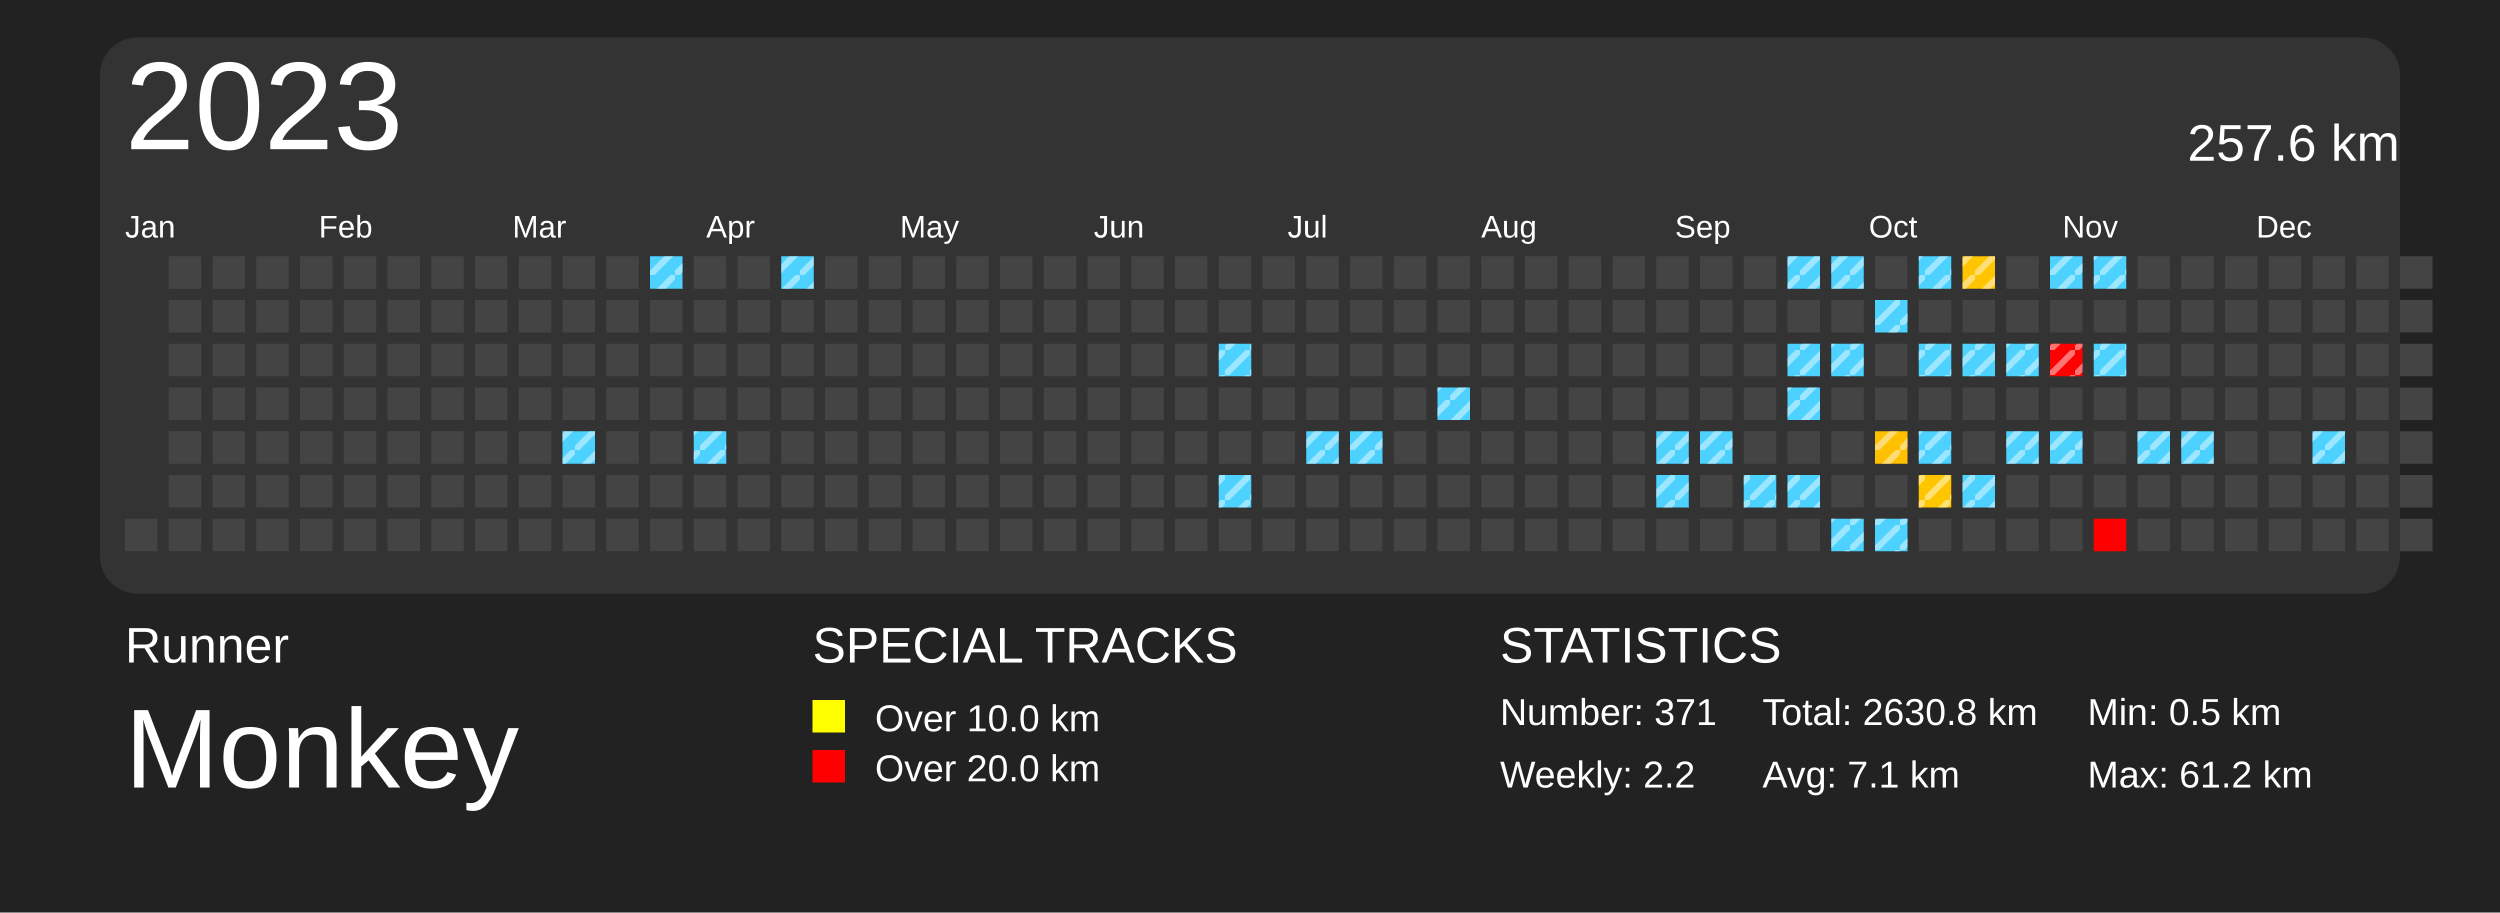
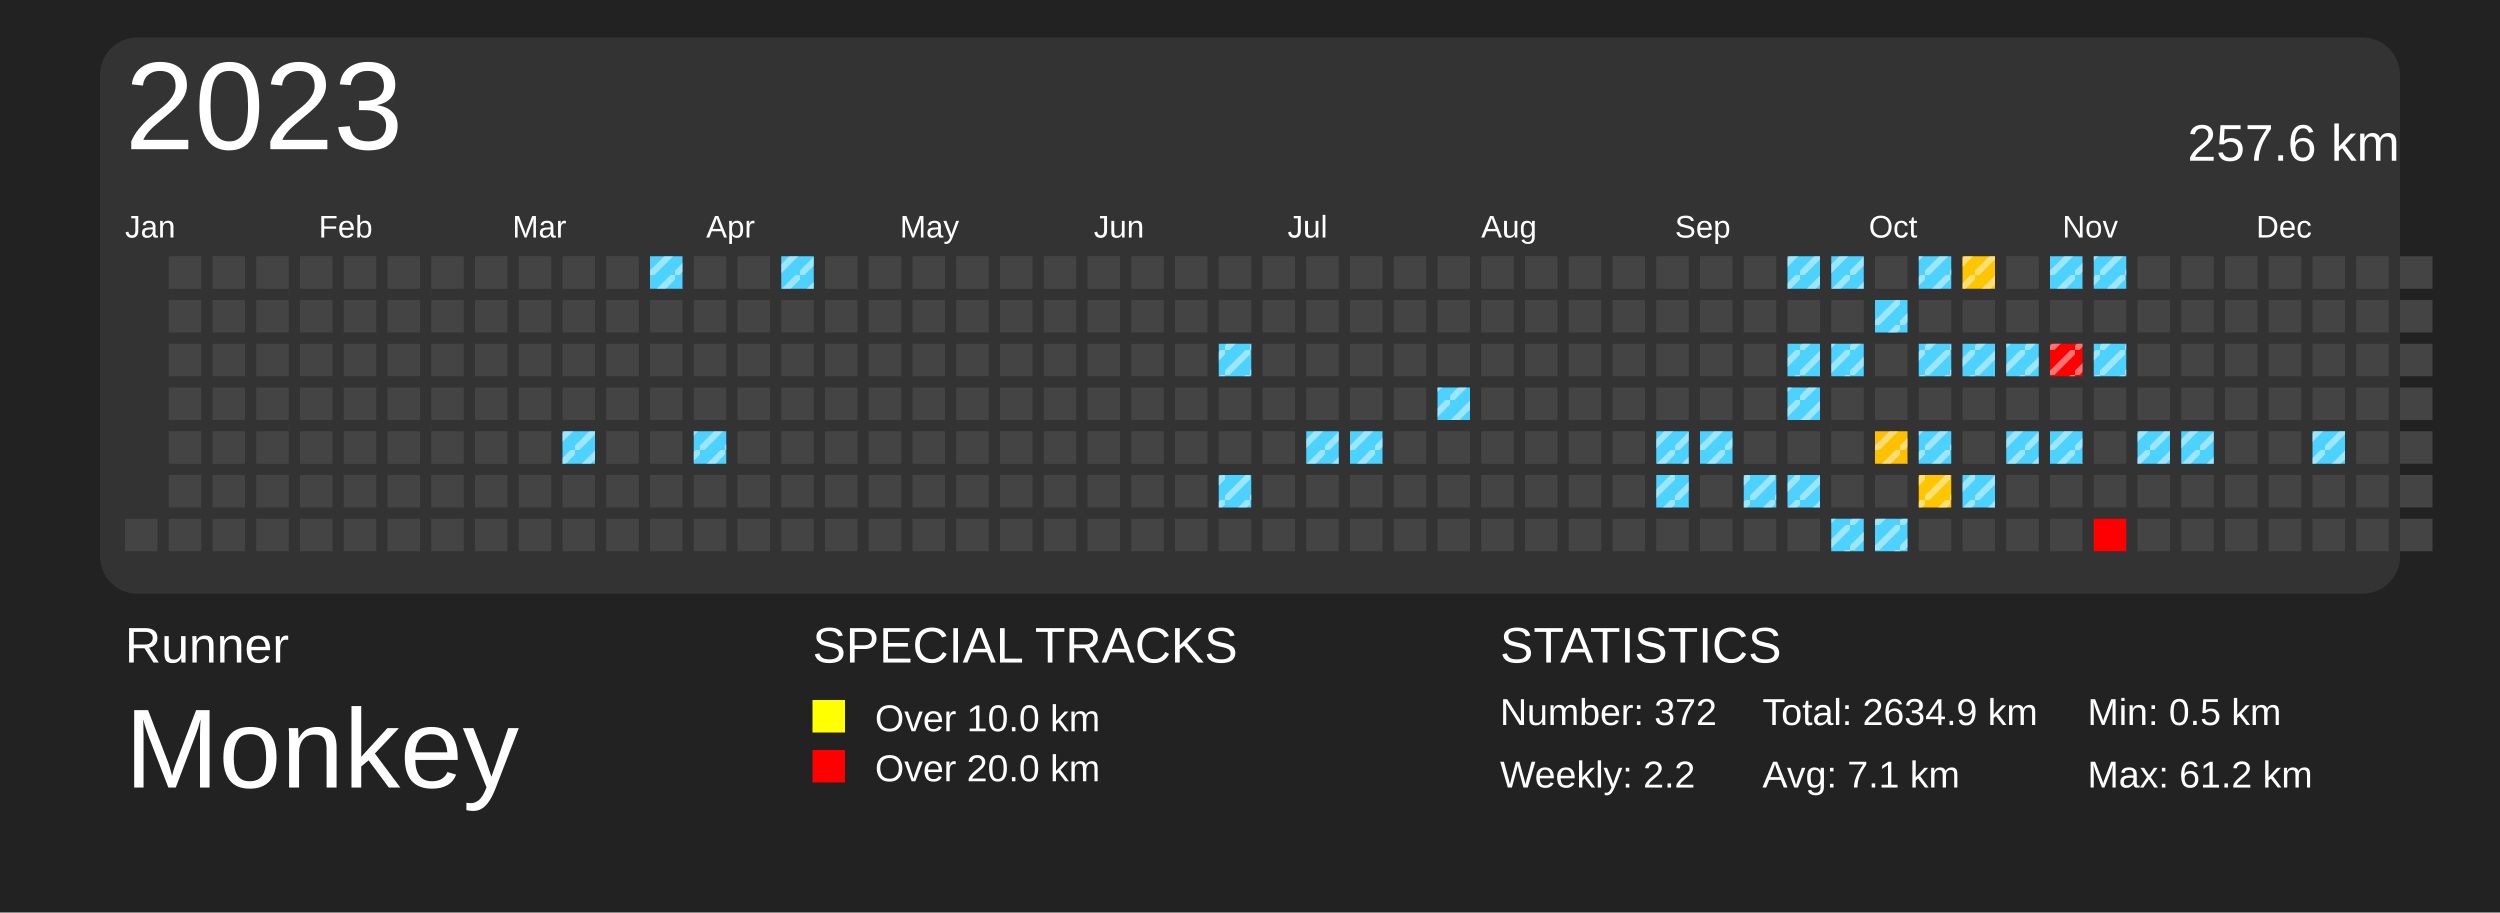
<svg xmlns="http://www.w3.org/2000/svg" baseProfile="full" height="73mm" version="1.1" viewBox="0,0,200,73" width="200mm">
  <defs>
    <pattern height="2" id="indoor-stripe" patternUnits="userSpaceOnUse" width="2">
      <line stroke="white" stroke-opacity="0.45" stroke-width="0.5" x1="0" x2="2" y1="2" y2="0" />
    </pattern>
  </defs>
  <rect fill="#222222" height="73" width="200" x="0" y="0" />
  <text fill="#FFFFFF" style="font-size:4px; font-family:Arial" x="10" y="53">Runner</text>
  <text fill="#FFFFFF" style="font-size:9px; font-family:Arial" x="10" y="63">Monkey</text>
  <text fill="#FFFFFF" style="font-size:4px; font-family:Arial" x="65" y="53">SPECIAL TRACKS</text>
  <rect fill="yellow" height="2.6" width="2.6" x="65" y="56" />
  <text fill="#FFFFFF" style="font-size:3px; font-family:Arial" x="70" y="58.5">Over 10.0 km</text>
  <rect fill="red" height="2.6" width="2.6" x="65" y="60" />
  <text fill="#FFFFFF" style="font-size:3px; font-family:Arial" x="70" y="62.5">Over 20.0 km</text>
  <text fill="#FFFFFF" style="font-size:4px; font-family:Arial" x="120" y="53">STATISTICS</text>
-   <text fill="#FFFFFF" style="font-size:3px; font-family:Arial" x="120" y="58">Number: 371</text>
+   <text fill="#FFFFFF" style="font-size:3px; font-family:Arial" x="120" y="58">Number: 372</text>
  <text fill="#FFFFFF" style="font-size:3px; font-family:Arial" x="120" y="63">Weekly: 2.2</text>
-   <text fill="#FFFFFF" style="font-size:3px; font-family:Arial" x="141" y="58">Total: 2630.8 km</text>
+   <text fill="#FFFFFF" style="font-size:3px; font-family:Arial" x="141" y="58">Total: 2634.9 km</text>
  <text fill="#FFFFFF" style="font-size:3px; font-family:Arial" x="141" y="63">Avg: 7.1 km</text>
  <text fill="#FFFFFF" style="font-size:3px; font-family:Arial" x="167" y="58">Min: 0.5 km</text>
  <text fill="#FFFFFF" style="font-size:3px; font-family:Arial" x="167" y="63">Max: 61.2 km</text>
  <rect fill="#333" height="44.5" rx="3" ry="3" width="184" x="8" y="3" />
  <text dominant-baseline="hanging" fill="#FFFFFF" style="font-size:10.0px; font-family:Arial;" x="10" y="5">2023</text>
  <text dominant-baseline="hanging" fill="#FFFFFF" style="font-size:4.125px; font-family:Arial;" x="175" y="10">257.6 km</text>
  <text fill="#FFFFFF" style="font-size:2.5px; font-family:Arial" x="10.0" y="19">Jan</text>
  <text fill="#FFFFFF" style="font-size:2.5px; font-family:Arial" x="25.5" y="19">Feb</text>
  <text fill="#FFFFFF" style="font-size:2.5px; font-family:Arial" x="41.0" y="19">Mar</text>
  <text fill="#FFFFFF" style="font-size:2.5px; font-family:Arial" x="56.5" y="19">Apr</text>
  <text fill="#FFFFFF" style="font-size:2.5px; font-family:Arial" x="72.0" y="19">May</text>
  <text fill="#FFFFFF" style="font-size:2.5px; font-family:Arial" x="87.5" y="19">Jun</text>
  <text fill="#FFFFFF" style="font-size:2.5px; font-family:Arial" x="103.0" y="19">Jul</text>
  <text fill="#FFFFFF" style="font-size:2.5px; font-family:Arial" x="118.5" y="19">Aug</text>
  <text fill="#FFFFFF" style="font-size:2.5px; font-family:Arial" x="134.0" y="19">Sep</text>
  <text fill="#FFFFFF" style="font-size:2.5px; font-family:Arial" x="149.5" y="19">Oct</text>
  <text fill="#FFFFFF" style="font-size:2.5px; font-family:Arial" x="165.0" y="19">Nov</text>
  <text fill="#FFFFFF" style="font-size:2.5px; font-family:Arial" x="180.5" y="19">Dec</text>
  <rect fill="#444444" height="2.6" width="2.6" x="10.0" y="41.5" />
  <rect fill="#444444" height="2.6" width="2.6" x="13.5" y="20.5" />
  <rect fill="#444444" height="2.6" width="2.6" x="13.5" y="24.0" />
  <rect fill="#444444" height="2.6" width="2.6" x="13.5" y="27.5" />
  <rect fill="#444444" height="2.6" width="2.6" x="13.5" y="31.0" />
  <rect fill="#444444" height="2.6" width="2.6" x="13.5" y="34.5" />
  <rect fill="#444444" height="2.6" width="2.6" x="13.5" y="38.0" />
  <rect fill="#444444" height="2.6" width="2.6" x="13.5" y="41.5" />
  <rect fill="#444444" height="2.6" width="2.6" x="17.0" y="20.5" />
  <rect fill="#444444" height="2.6" width="2.6" x="17.0" y="24.0" />
  <rect fill="#444444" height="2.6" width="2.6" x="17.0" y="27.5" />
  <rect fill="#444444" height="2.6" width="2.6" x="17.0" y="31.0" />
  <rect fill="#444444" height="2.6" width="2.6" x="17.0" y="34.5" />
  <rect fill="#444444" height="2.6" width="2.6" x="17.0" y="38.0" />
  <rect fill="#444444" height="2.6" width="2.6" x="17.0" y="41.5" />
  <rect fill="#444444" height="2.6" width="2.6" x="20.5" y="20.5" />
  <rect fill="#444444" height="2.6" width="2.6" x="20.5" y="24.0" />
  <rect fill="#444444" height="2.6" width="2.6" x="20.5" y="27.5" />
  <rect fill="#444444" height="2.6" width="2.6" x="20.5" y="31.0" />
  <rect fill="#444444" height="2.6" width="2.6" x="20.5" y="34.5" />
  <rect fill="#444444" height="2.6" width="2.6" x="20.5" y="38.0" />
  <rect fill="#444444" height="2.6" width="2.6" x="20.5" y="41.5" />
  <rect fill="#444444" height="2.6" width="2.6" x="24.0" y="20.5" />
  <rect fill="#444444" height="2.6" width="2.6" x="24.0" y="24.0" />
  <rect fill="#444444" height="2.6" width="2.6" x="24.0" y="27.5" />
  <rect fill="#444444" height="2.6" width="2.6" x="24.0" y="31.0" />
  <rect fill="#444444" height="2.6" width="2.6" x="24.0" y="34.5" />
  <rect fill="#444444" height="2.6" width="2.6" x="24.0" y="38.0" />
  <rect fill="#444444" height="2.6" width="2.6" x="24.0" y="41.5" />
  <rect fill="#444444" height="2.6" width="2.6" x="27.5" y="20.5" />
  <rect fill="#444444" height="2.6" width="2.6" x="27.5" y="24.0" />
  <rect fill="#444444" height="2.6" width="2.6" x="27.5" y="27.5" />
  <rect fill="#444444" height="2.6" width="2.6" x="27.5" y="31.0" />
  <rect fill="#444444" height="2.6" width="2.6" x="27.5" y="34.5" />
  <rect fill="#444444" height="2.6" width="2.6" x="27.5" y="38.0" />
  <rect fill="#444444" height="2.6" width="2.6" x="27.5" y="41.5" />
  <rect fill="#444444" height="2.6" width="2.6" x="31.0" y="20.5" />
  <rect fill="#444444" height="2.6" width="2.6" x="31.0" y="24.0" />
  <rect fill="#444444" height="2.6" width="2.6" x="31.0" y="27.5" />
  <rect fill="#444444" height="2.6" width="2.6" x="31.0" y="31.0" />
  <rect fill="#444444" height="2.6" width="2.6" x="31.0" y="34.5" />
  <rect fill="#444444" height="2.6" width="2.6" x="31.0" y="38.0" />
  <rect fill="#444444" height="2.6" width="2.6" x="31.0" y="41.5" />
  <rect fill="#444444" height="2.6" width="2.6" x="34.5" y="20.5" />
  <rect fill="#444444" height="2.6" width="2.6" x="34.5" y="24.0" />
  <rect fill="#444444" height="2.6" width="2.6" x="34.5" y="27.5" />
  <rect fill="#444444" height="2.6" width="2.6" x="34.5" y="31.0" />
  <rect fill="#444444" height="2.6" width="2.6" x="34.5" y="34.5" />
  <rect fill="#444444" height="2.6" width="2.6" x="34.5" y="38.0" />
  <rect fill="#444444" height="2.6" width="2.6" x="34.5" y="41.5" />
  <rect fill="#444444" height="2.6" width="2.6" x="38.0" y="20.5" />
  <rect fill="#444444" height="2.6" width="2.6" x="38.0" y="24.0" />
  <rect fill="#444444" height="2.6" width="2.6" x="38.0" y="27.5" />
  <rect fill="#444444" height="2.6" width="2.6" x="38.0" y="31.0" />
  <rect fill="#444444" height="2.6" width="2.6" x="38.0" y="34.5" />
  <rect fill="#444444" height="2.6" width="2.6" x="38.0" y="38.0" />
  <rect fill="#444444" height="2.6" width="2.6" x="38.0" y="41.5" />
  <rect fill="#444444" height="2.6" width="2.6" x="41.5" y="20.5" />
  <rect fill="#444444" height="2.6" width="2.6" x="41.5" y="24.0" />
  <rect fill="#444444" height="2.6" width="2.6" x="41.5" y="27.5" />
  <rect fill="#444444" height="2.6" width="2.6" x="41.5" y="31.0" />
  <rect fill="#444444" height="2.6" width="2.6" x="41.5" y="34.5" />
  <rect fill="#444444" height="2.6" width="2.6" x="41.5" y="38.0" />
  <rect fill="#444444" height="2.6" width="2.6" x="41.5" y="41.5" />
  <rect fill="#444444" height="2.6" width="2.6" x="45.0" y="20.5" />
  <rect fill="#444444" height="2.6" width="2.6" x="45.0" y="24.0" />
  <rect fill="#444444" height="2.6" width="2.6" x="45.0" y="27.5" />
  <rect fill="#444444" height="2.6" width="2.6" x="45.0" y="31.0" />
  <rect fill="#4dd2ff" height="2.6" width="2.6" x="45.0" y="34.5" />
  <rect fill="url(#indoor-stripe)" height="2.6" style="pointer-events: none;" width="2.6" x="45.0" y="34.5" />
  <rect fill="#444444" height="2.6" width="2.6" x="45.0" y="38.0" />
  <rect fill="#444444" height="2.6" width="2.6" x="45.0" y="41.5" />
  <rect fill="#444444" height="2.6" width="2.6" x="48.5" y="20.5" />
  <rect fill="#444444" height="2.6" width="2.6" x="48.5" y="24.0" />
  <rect fill="#444444" height="2.6" width="2.6" x="48.5" y="27.5" />
  <rect fill="#444444" height="2.6" width="2.6" x="48.5" y="31.0" />
  <rect fill="#444444" height="2.6" width="2.6" x="48.5" y="34.5" />
  <rect fill="#444444" height="2.6" width="2.6" x="48.5" y="38.0" />
  <rect fill="#444444" height="2.6" width="2.6" x="48.5" y="41.5" />
  <rect fill="#4dd2ff" height="2.6" width="2.6" x="52.0" y="20.5" />
  <rect fill="url(#indoor-stripe)" height="2.6" style="pointer-events: none;" width="2.6" x="52.0" y="20.5" />
  <rect fill="#444444" height="2.6" width="2.6" x="52.0" y="24.0" />
  <rect fill="#444444" height="2.6" width="2.6" x="52.0" y="27.5" />
  <rect fill="#444444" height="2.6" width="2.6" x="52.0" y="31.0" />
  <rect fill="#444444" height="2.6" width="2.6" x="52.0" y="34.5" />
  <rect fill="#444444" height="2.6" width="2.6" x="52.0" y="38.0" />
  <rect fill="#444444" height="2.6" width="2.6" x="52.0" y="41.5" />
  <rect fill="#444444" height="2.6" width="2.6" x="55.5" y="20.5" />
  <rect fill="#444444" height="2.6" width="2.6" x="55.5" y="24.0" />
  <rect fill="#444444" height="2.6" width="2.6" x="55.5" y="27.5" />
  <rect fill="#444444" height="2.6" width="2.6" x="55.5" y="31.0" />
  <rect fill="#4dd2ff" height="2.6" width="2.6" x="55.5" y="34.5" />
  <rect fill="url(#indoor-stripe)" height="2.6" style="pointer-events: none;" width="2.6" x="55.5" y="34.5" />
  <rect fill="#444444" height="2.6" width="2.6" x="55.5" y="38.0" />
  <rect fill="#444444" height="2.6" width="2.6" x="55.5" y="41.5" />
  <rect fill="#444444" height="2.6" width="2.6" x="59.0" y="20.5" />
  <rect fill="#444444" height="2.6" width="2.6" x="59.0" y="24.0" />
  <rect fill="#444444" height="2.6" width="2.6" x="59.0" y="27.5" />
  <rect fill="#444444" height="2.6" width="2.6" x="59.0" y="31.0" />
  <rect fill="#444444" height="2.6" width="2.6" x="59.0" y="34.5" />
  <rect fill="#444444" height="2.6" width="2.6" x="59.0" y="38.0" />
  <rect fill="#444444" height="2.6" width="2.6" x="59.0" y="41.5" />
  <rect fill="#4dd2ff" height="2.6" width="2.6" x="62.5" y="20.5" />
  <rect fill="url(#indoor-stripe)" height="2.6" style="pointer-events: none;" width="2.6" x="62.5" y="20.5" />
  <rect fill="#444444" height="2.6" width="2.6" x="62.5" y="24.0" />
  <rect fill="#444444" height="2.6" width="2.6" x="62.5" y="27.5" />
  <rect fill="#444444" height="2.6" width="2.6" x="62.5" y="31.0" />
  <rect fill="#444444" height="2.6" width="2.6" x="62.5" y="34.5" />
  <rect fill="#444444" height="2.6" width="2.6" x="62.5" y="38.0" />
  <rect fill="#444444" height="2.6" width="2.6" x="62.5" y="41.5" />
  <rect fill="#444444" height="2.6" width="2.6" x="66.0" y="20.5" />
  <rect fill="#444444" height="2.6" width="2.6" x="66.0" y="24.0" />
  <rect fill="#444444" height="2.6" width="2.6" x="66.0" y="27.5" />
  <rect fill="#444444" height="2.6" width="2.6" x="66.0" y="31.0" />
  <rect fill="#444444" height="2.6" width="2.6" x="66.0" y="34.5" />
  <rect fill="#444444" height="2.6" width="2.6" x="66.0" y="38.0" />
  <rect fill="#444444" height="2.6" width="2.6" x="66.0" y="41.5" />
  <rect fill="#444444" height="2.6" width="2.6" x="69.5" y="20.5" />
  <rect fill="#444444" height="2.6" width="2.6" x="69.5" y="24.0" />
  <rect fill="#444444" height="2.6" width="2.6" x="69.5" y="27.5" />
  <rect fill="#444444" height="2.6" width="2.6" x="69.5" y="31.0" />
  <rect fill="#444444" height="2.6" width="2.6" x="69.5" y="34.5" />
  <rect fill="#444444" height="2.6" width="2.6" x="69.5" y="38.0" />
  <rect fill="#444444" height="2.6" width="2.6" x="69.5" y="41.5" />
  <rect fill="#444444" height="2.6" width="2.6" x="73.0" y="20.5" />
  <rect fill="#444444" height="2.6" width="2.6" x="73.0" y="24.0" />
  <rect fill="#444444" height="2.6" width="2.6" x="73.0" y="27.5" />
  <rect fill="#444444" height="2.6" width="2.6" x="73.0" y="31.0" />
  <rect fill="#444444" height="2.6" width="2.6" x="73.0" y="34.5" />
  <rect fill="#444444" height="2.6" width="2.6" x="73.0" y="38.0" />
  <rect fill="#444444" height="2.6" width="2.6" x="73.0" y="41.5" />
  <rect fill="#444444" height="2.6" width="2.6" x="76.5" y="20.5" />
  <rect fill="#444444" height="2.6" width="2.6" x="76.5" y="24.0" />
  <rect fill="#444444" height="2.6" width="2.6" x="76.5" y="27.5" />
  <rect fill="#444444" height="2.6" width="2.6" x="76.5" y="31.0" />
  <rect fill="#444444" height="2.6" width="2.6" x="76.5" y="34.5" />
  <rect fill="#444444" height="2.6" width="2.6" x="76.5" y="38.0" />
  <rect fill="#444444" height="2.6" width="2.6" x="76.5" y="41.5" />
  <rect fill="#444444" height="2.6" width="2.6" x="80.0" y="20.5" />
  <rect fill="#444444" height="2.6" width="2.6" x="80.0" y="24.0" />
  <rect fill="#444444" height="2.6" width="2.6" x="80.0" y="27.5" />
  <rect fill="#444444" height="2.6" width="2.6" x="80.0" y="31.0" />
  <rect fill="#444444" height="2.6" width="2.6" x="80.0" y="34.5" />
  <rect fill="#444444" height="2.6" width="2.6" x="80.0" y="38.0" />
  <rect fill="#444444" height="2.6" width="2.6" x="80.0" y="41.5" />
  <rect fill="#444444" height="2.6" width="2.6" x="83.5" y="20.5" />
  <rect fill="#444444" height="2.6" width="2.6" x="83.5" y="24.0" />
  <rect fill="#444444" height="2.6" width="2.6" x="83.5" y="27.5" />
  <rect fill="#444444" height="2.6" width="2.6" x="83.5" y="31.0" />
  <rect fill="#444444" height="2.6" width="2.6" x="83.5" y="34.5" />
  <rect fill="#444444" height="2.6" width="2.6" x="83.5" y="38.0" />
  <rect fill="#444444" height="2.6" width="2.6" x="83.5" y="41.5" />
  <rect fill="#444444" height="2.6" width="2.6" x="87.0" y="20.5" />
  <rect fill="#444444" height="2.6" width="2.6" x="87.0" y="24.0" />
  <rect fill="#444444" height="2.6" width="2.6" x="87.0" y="27.5" />
  <rect fill="#444444" height="2.6" width="2.6" x="87.0" y="31.0" />
  <rect fill="#444444" height="2.6" width="2.6" x="87.0" y="34.5" />
  <rect fill="#444444" height="2.6" width="2.6" x="87.0" y="38.0" />
  <rect fill="#444444" height="2.6" width="2.6" x="87.0" y="41.5" />
  <rect fill="#444444" height="2.6" width="2.6" x="90.5" y="20.5" />
  <rect fill="#444444" height="2.6" width="2.6" x="90.5" y="24.0" />
  <rect fill="#444444" height="2.6" width="2.6" x="90.5" y="27.5" />
  <rect fill="#444444" height="2.6" width="2.6" x="90.5" y="31.0" />
  <rect fill="#444444" height="2.6" width="2.6" x="90.5" y="34.5" />
  <rect fill="#444444" height="2.6" width="2.6" x="90.5" y="38.0" />
  <rect fill="#444444" height="2.6" width="2.6" x="90.5" y="41.5" />
  <rect fill="#444444" height="2.6" width="2.6" x="94.0" y="20.5" />
  <rect fill="#444444" height="2.6" width="2.6" x="94.0" y="24.0" />
  <rect fill="#444444" height="2.6" width="2.6" x="94.0" y="27.5" />
  <rect fill="#444444" height="2.6" width="2.6" x="94.0" y="31.0" />
  <rect fill="#444444" height="2.6" width="2.6" x="94.0" y="34.5" />
  <rect fill="#444444" height="2.6" width="2.6" x="94.0" y="38.0" />
  <rect fill="#444444" height="2.6" width="2.6" x="94.0" y="41.5" />
  <rect fill="#444444" height="2.6" width="2.6" x="97.5" y="20.5" />
  <rect fill="#444444" height="2.6" width="2.6" x="97.5" y="24.0" />
  <rect fill="#4dd2ff" height="2.6" width="2.6" x="97.5" y="27.5" />
  <rect fill="url(#indoor-stripe)" height="2.6" style="pointer-events: none;" width="2.6" x="97.5" y="27.5" />
  <rect fill="#444444" height="2.6" width="2.6" x="97.5" y="31.0" />
  <rect fill="#444444" height="2.6" width="2.6" x="97.5" y="34.5" />
  <rect fill="#4dd2ff" height="2.6" width="2.6" x="97.5" y="38.0" />
  <rect fill="url(#indoor-stripe)" height="2.6" style="pointer-events: none;" width="2.6" x="97.5" y="38.0" />
  <rect fill="#444444" height="2.6" width="2.6" x="97.5" y="41.5" />
  <rect fill="#444444" height="2.6" width="2.6" x="101.0" y="20.5" />
  <rect fill="#444444" height="2.6" width="2.6" x="101.0" y="24.0" />
  <rect fill="#444444" height="2.6" width="2.6" x="101.0" y="27.5" />
  <rect fill="#444444" height="2.6" width="2.6" x="101.0" y="31.0" />
  <rect fill="#444444" height="2.6" width="2.6" x="101.0" y="34.5" />
  <rect fill="#444444" height="2.6" width="2.6" x="101.0" y="38.0" />
  <rect fill="#444444" height="2.6" width="2.6" x="101.0" y="41.5" />
  <rect fill="#444444" height="2.6" width="2.6" x="104.5" y="20.5" />
  <rect fill="#444444" height="2.6" width="2.6" x="104.5" y="24.0" />
  <rect fill="#444444" height="2.6" width="2.6" x="104.5" y="27.5" />
  <rect fill="#444444" height="2.6" width="2.6" x="104.5" y="31.0" />
  <rect fill="#4dd2ff" height="2.6" width="2.6" x="104.5" y="34.5" />
  <rect fill="url(#indoor-stripe)" height="2.6" style="pointer-events: none;" width="2.6" x="104.5" y="34.5" />
  <rect fill="#444444" height="2.6" width="2.6" x="104.5" y="38.0" />
  <rect fill="#444444" height="2.6" width="2.6" x="104.5" y="41.5" />
  <rect fill="#444444" height="2.6" width="2.6" x="108.0" y="20.5" />
  <rect fill="#444444" height="2.6" width="2.6" x="108.0" y="24.0" />
  <rect fill="#444444" height="2.6" width="2.6" x="108.0" y="27.5" />
  <rect fill="#444444" height="2.6" width="2.6" x="108.0" y="31.0" />
  <rect fill="#4dd2ff" height="2.6" width="2.6" x="108.0" y="34.5" />
  <rect fill="url(#indoor-stripe)" height="2.6" style="pointer-events: none;" width="2.6" x="108.0" y="34.5" />
  <rect fill="#444444" height="2.6" width="2.6" x="108.0" y="38.0" />
  <rect fill="#444444" height="2.6" width="2.6" x="108.0" y="41.5" />
  <rect fill="#444444" height="2.6" width="2.6" x="111.5" y="20.5" />
  <rect fill="#444444" height="2.6" width="2.6" x="111.5" y="24.0" />
  <rect fill="#444444" height="2.6" width="2.6" x="111.5" y="27.5" />
  <rect fill="#444444" height="2.6" width="2.6" x="111.5" y="31.0" />
  <rect fill="#444444" height="2.6" width="2.6" x="111.5" y="34.5" />
  <rect fill="#444444" height="2.6" width="2.6" x="111.5" y="38.0" />
  <rect fill="#444444" height="2.6" width="2.6" x="111.5" y="41.5" />
  <rect fill="#444444" height="2.6" width="2.6" x="115.0" y="20.5" />
  <rect fill="#444444" height="2.6" width="2.6" x="115.0" y="24.0" />
  <rect fill="#444444" height="2.6" width="2.6" x="115.0" y="27.5" />
  <rect fill="#4dd2ff" height="2.6" width="2.6" x="115.0" y="31.0" />
  <rect fill="url(#indoor-stripe)" height="2.6" style="pointer-events: none;" width="2.6" x="115.0" y="31.0" />
  <rect fill="#444444" height="2.6" width="2.6" x="115.0" y="34.5" />
  <rect fill="#444444" height="2.6" width="2.6" x="115.0" y="38.0" />
  <rect fill="#444444" height="2.6" width="2.6" x="115.0" y="41.5" />
  <rect fill="#444444" height="2.6" width="2.6" x="118.5" y="20.5" />
  <rect fill="#444444" height="2.6" width="2.6" x="118.5" y="24.0" />
  <rect fill="#444444" height="2.6" width="2.6" x="118.5" y="27.5" />
  <rect fill="#444444" height="2.6" width="2.6" x="118.5" y="31.0" />
  <rect fill="#444444" height="2.6" width="2.6" x="118.5" y="34.5" />
  <rect fill="#444444" height="2.6" width="2.6" x="118.5" y="38.0" />
  <rect fill="#444444" height="2.6" width="2.6" x="118.5" y="41.5" />
  <rect fill="#444444" height="2.6" width="2.6" x="122.0" y="20.5" />
  <rect fill="#444444" height="2.6" width="2.6" x="122.0" y="24.0" />
  <rect fill="#444444" height="2.6" width="2.6" x="122.0" y="27.5" />
  <rect fill="#444444" height="2.6" width="2.6" x="122.0" y="31.0" />
  <rect fill="#444444" height="2.6" width="2.6" x="122.0" y="34.5" />
  <rect fill="#444444" height="2.6" width="2.6" x="122.0" y="38.0" />
  <rect fill="#444444" height="2.6" width="2.6" x="122.0" y="41.5" />
  <rect fill="#444444" height="2.6" width="2.6" x="125.5" y="20.5" />
  <rect fill="#444444" height="2.6" width="2.6" x="125.5" y="24.0" />
  <rect fill="#444444" height="2.6" width="2.6" x="125.5" y="27.5" />
  <rect fill="#444444" height="2.6" width="2.6" x="125.5" y="31.0" />
  <rect fill="#444444" height="2.6" width="2.6" x="125.5" y="34.5" />
  <rect fill="#444444" height="2.6" width="2.6" x="125.5" y="38.0" />
  <rect fill="#444444" height="2.6" width="2.6" x="125.5" y="41.5" />
  <rect fill="#444444" height="2.6" width="2.6" x="129.0" y="20.5" />
  <rect fill="#444444" height="2.6" width="2.6" x="129.0" y="24.0" />
  <rect fill="#444444" height="2.6" width="2.6" x="129.0" y="27.5" />
  <rect fill="#444444" height="2.6" width="2.6" x="129.0" y="31.0" />
  <rect fill="#444444" height="2.6" width="2.6" x="129.0" y="34.5" />
  <rect fill="#444444" height="2.6" width="2.6" x="129.0" y="38.0" />
  <rect fill="#444444" height="2.6" width="2.6" x="129.0" y="41.5" />
  <rect fill="#444444" height="2.6" width="2.6" x="132.5" y="20.5" />
  <rect fill="#444444" height="2.6" width="2.6" x="132.5" y="24.0" />
  <rect fill="#444444" height="2.6" width="2.6" x="132.5" y="27.5" />
  <rect fill="#444444" height="2.6" width="2.6" x="132.5" y="31.0" />
  <rect fill="#4dd2ff" height="2.6" width="2.6" x="132.5" y="34.5" />
  <rect fill="url(#indoor-stripe)" height="2.6" style="pointer-events: none;" width="2.6" x="132.5" y="34.5" />
  <rect fill="#4dd2ff" height="2.6" width="2.6" x="132.5" y="38.0" />
  <rect fill="url(#indoor-stripe)" height="2.6" style="pointer-events: none;" width="2.6" x="132.5" y="38.0" />
  <rect fill="#444444" height="2.6" width="2.6" x="132.5" y="41.5" />
  <rect fill="#444444" height="2.6" width="2.6" x="136.0" y="20.5" />
  <rect fill="#444444" height="2.6" width="2.6" x="136.0" y="24.0" />
  <rect fill="#444444" height="2.6" width="2.6" x="136.0" y="27.5" />
  <rect fill="#444444" height="2.6" width="2.6" x="136.0" y="31.0" />
  <rect fill="#4dd2ff" height="2.6" width="2.6" x="136.0" y="34.5" />
  <rect fill="url(#indoor-stripe)" height="2.6" style="pointer-events: none;" width="2.6" x="136.0" y="34.5" />
  <rect fill="#444444" height="2.6" width="2.6" x="136.0" y="38.0" />
  <rect fill="#444444" height="2.6" width="2.6" x="136.0" y="41.5" />
  <rect fill="#444444" height="2.6" width="2.6" x="139.5" y="20.5" />
  <rect fill="#444444" height="2.6" width="2.6" x="139.5" y="24.0" />
  <rect fill="#444444" height="2.6" width="2.6" x="139.5" y="27.5" />
  <rect fill="#444444" height="2.6" width="2.6" x="139.5" y="31.0" />
  <rect fill="#444444" height="2.6" width="2.6" x="139.5" y="34.5" />
  <rect fill="#4dd2ff" height="2.6" width="2.6" x="139.5" y="38.0" />
  <rect fill="url(#indoor-stripe)" height="2.6" style="pointer-events: none;" width="2.6" x="139.5" y="38.0" />
  <rect fill="#444444" height="2.6" width="2.6" x="139.5" y="41.5" />
  <rect fill="#4dd2ff" height="2.6" width="2.6" x="143.0" y="20.5" />
  <rect fill="url(#indoor-stripe)" height="2.6" style="pointer-events: none;" width="2.6" x="143.0" y="20.5" />
  <rect fill="#444444" height="2.6" width="2.6" x="143.0" y="24.0" />
  <rect fill="#4dd2ff" height="2.6" width="2.6" x="143.0" y="27.5" />
  <rect fill="url(#indoor-stripe)" height="2.6" style="pointer-events: none;" width="2.6" x="143.0" y="27.5" />
  <rect fill="#4dd2ff" height="2.6" width="2.6" x="143.0" y="31.0" />
  <rect fill="url(#indoor-stripe)" height="2.6" style="pointer-events: none;" width="2.6" x="143.0" y="31.0" />
  <rect fill="#444444" height="2.6" width="2.6" x="143.0" y="34.5" />
  <rect fill="#4dd2ff" height="2.6" width="2.6" x="143.0" y="38.0" />
  <rect fill="url(#indoor-stripe)" height="2.6" style="pointer-events: none;" width="2.6" x="143.0" y="38.0" />
  <rect fill="#444444" height="2.6" width="2.6" x="143.0" y="41.5" />
  <rect fill="#4dd2ff" height="2.6" width="2.6" x="146.5" y="20.5" />
  <rect fill="url(#indoor-stripe)" height="2.6" style="pointer-events: none;" width="2.6" x="146.5" y="20.5" />
  <rect fill="#444444" height="2.6" width="2.6" x="146.5" y="24.0" />
  <rect fill="#4dd2ff" height="2.6" width="2.6" x="146.5" y="27.5" />
  <rect fill="url(#indoor-stripe)" height="2.6" style="pointer-events: none;" width="2.6" x="146.5" y="27.5" />
  <rect fill="#444444" height="2.6" width="2.6" x="146.5" y="31.0" />
  <rect fill="#444444" height="2.6" width="2.6" x="146.5" y="34.5" />
  <rect fill="#444444" height="2.6" width="2.6" x="146.5" y="38.0" />
  <rect fill="#4dd2ff" height="2.6" width="2.6" x="146.5" y="41.5" />
  <rect fill="url(#indoor-stripe)" height="2.6" style="pointer-events: none;" width="2.6" x="146.5" y="41.5" />
  <rect fill="#444444" height="2.6" width="2.6" x="150.0" y="20.5" />
  <rect fill="#4dd2ff" height="2.6" width="2.6" x="150.0" y="24.0" />
  <rect fill="url(#indoor-stripe)" height="2.6" style="pointer-events: none;" width="2.6" x="150.0" y="24.0" />
  <rect fill="#444444" height="2.6" width="2.6" x="150.0" y="27.5" />
  <rect fill="#444444" height="2.6" width="2.6" x="150.0" y="31.0" />
  <rect fill="#ffc000" height="2.6" width="2.6" x="150.0" y="34.5" />
  <rect fill="url(#indoor-stripe)" height="2.6" style="pointer-events: none;" width="2.6" x="150.0" y="34.5" />
  <rect fill="#444444" height="2.6" width="2.6" x="150.0" y="38.0" />
  <rect fill="#4dd2ff" height="2.6" width="2.6" x="150.0" y="41.5" />
  <rect fill="url(#indoor-stripe)" height="2.6" style="pointer-events: none;" width="2.6" x="150.0" y="41.5" />
  <rect fill="#4dd2ff" height="2.6" width="2.6" x="153.5" y="20.5" />
  <rect fill="url(#indoor-stripe)" height="2.6" style="pointer-events: none;" width="2.6" x="153.5" y="20.5" />
  <rect fill="#444444" height="2.6" width="2.6" x="153.5" y="24.0" />
  <rect fill="#4dd2ff" height="2.6" width="2.6" x="153.5" y="27.5" />
  <rect fill="url(#indoor-stripe)" height="2.6" style="pointer-events: none;" width="2.6" x="153.5" y="27.5" />
  <rect fill="#444444" height="2.6" width="2.6" x="153.5" y="31.0" />
  <rect fill="#4dd2ff" height="2.6" width="2.6" x="153.5" y="34.5" />
  <rect fill="url(#indoor-stripe)" height="2.6" style="pointer-events: none;" width="2.6" x="153.5" y="34.5" />
  <rect fill="#ffc600" height="2.6" width="2.6" x="153.5" y="38.0" />
  <rect fill="url(#indoor-stripe)" height="2.6" style="pointer-events: none;" width="2.6" x="153.5" y="38.0" />
  <rect fill="#444444" height="2.6" width="2.6" x="153.5" y="41.5" />
  <rect fill="#ffc500" height="2.6" width="2.6" x="157.0" y="20.5" />
  <rect fill="url(#indoor-stripe)" height="2.6" style="pointer-events: none;" width="2.6" x="157.0" y="20.5" />
  <rect fill="#444444" height="2.6" width="2.6" x="157.0" y="24.0" />
  <rect fill="#4dd2ff" height="2.6" width="2.6" x="157.0" y="27.5" />
  <rect fill="url(#indoor-stripe)" height="2.6" style="pointer-events: none;" width="2.6" x="157.0" y="27.5" />
  <rect fill="#444444" height="2.6" width="2.6" x="157.0" y="31.0" />
  <rect fill="#444444" height="2.6" width="2.6" x="157.0" y="34.5" />
  <rect fill="#4dd2ff" height="2.6" width="2.6" x="157.0" y="38.0" />
  <rect fill="url(#indoor-stripe)" height="2.6" style="pointer-events: none;" width="2.6" x="157.0" y="38.0" />
  <rect fill="#444444" height="2.6" width="2.6" x="157.0" y="41.5" />
  <rect fill="#444444" height="2.6" width="2.6" x="160.5" y="20.5" />
  <rect fill="#444444" height="2.6" width="2.6" x="160.5" y="24.0" />
  <rect fill="#4dd2ff" height="2.6" width="2.6" x="160.5" y="27.5" />
  <rect fill="url(#indoor-stripe)" height="2.6" style="pointer-events: none;" width="2.6" x="160.5" y="27.5" />
  <rect fill="#444444" height="2.6" width="2.6" x="160.5" y="31.0" />
  <rect fill="#4dd2ff" height="2.6" width="2.6" x="160.5" y="34.5" />
  <rect fill="url(#indoor-stripe)" height="2.6" style="pointer-events: none;" width="2.6" x="160.5" y="34.5" />
  <rect fill="#444444" height="2.6" width="2.6" x="160.5" y="38.0" />
  <rect fill="#444444" height="2.6" width="2.6" x="160.5" y="41.5" />
  <rect fill="#4dd2ff" height="2.6" width="2.6" x="164.0" y="20.5" />
  <rect fill="url(#indoor-stripe)" height="2.6" style="pointer-events: none;" width="2.6" x="164.0" y="20.5" />
  <rect fill="#444444" height="2.6" width="2.6" x="164.0" y="24.0" />
  <rect fill="red" height="2.6" width="2.6" x="164.0" y="27.5" />
  <rect fill="url(#indoor-stripe)" height="2.6" style="pointer-events: none;" width="2.6" x="164.0" y="27.5" />
  <rect fill="#444444" height="2.6" width="2.6" x="164.0" y="31.0" />
  <rect fill="#4dd2ff" height="2.6" width="2.6" x="164.0" y="34.5" />
  <rect fill="url(#indoor-stripe)" height="2.6" style="pointer-events: none;" width="2.6" x="164.0" y="34.5" />
  <rect fill="#444444" height="2.6" width="2.6" x="164.0" y="38.0" />
  <rect fill="#444444" height="2.6" width="2.6" x="164.0" y="41.5" />
  <rect fill="#4dd2ff" height="2.6" width="2.6" x="167.5" y="20.5" />
  <rect fill="url(#indoor-stripe)" height="2.6" style="pointer-events: none;" width="2.6" x="167.5" y="20.5" />
  <rect fill="#444444" height="2.6" width="2.6" x="167.5" y="24.0" />
  <rect fill="#4dd2ff" height="2.6" width="2.6" x="167.5" y="27.5" />
  <rect fill="url(#indoor-stripe)" height="2.6" style="pointer-events: none;" width="2.6" x="167.5" y="27.5" />
  <rect fill="#444444" height="2.6" width="2.6" x="167.5" y="31.0" />
  <rect fill="#444444" height="2.6" width="2.6" x="167.5" y="34.5" />
  <rect fill="#444444" height="2.6" width="2.6" x="167.5" y="38.0" />
  <rect fill="red" height="2.6" width="2.6" x="167.5" y="41.5" />
  <rect fill="#444444" height="2.6" width="2.6" x="171.0" y="20.5" />
  <rect fill="#444444" height="2.6" width="2.6" x="171.0" y="24.0" />
  <rect fill="#444444" height="2.6" width="2.6" x="171.0" y="27.5" />
  <rect fill="#444444" height="2.6" width="2.6" x="171.0" y="31.0" />
  <rect fill="#4dd2ff" height="2.6" width="2.6" x="171.0" y="34.5" />
  <rect fill="url(#indoor-stripe)" height="2.6" style="pointer-events: none;" width="2.6" x="171.0" y="34.5" />
  <rect fill="#444444" height="2.6" width="2.6" x="171.0" y="38.0" />
  <rect fill="#444444" height="2.6" width="2.6" x="171.0" y="41.5" />
  <rect fill="#444444" height="2.6" width="2.6" x="174.5" y="20.5" />
  <rect fill="#444444" height="2.6" width="2.6" x="174.5" y="24.0" />
  <rect fill="#444444" height="2.6" width="2.6" x="174.5" y="27.5" />
  <rect fill="#444444" height="2.6" width="2.6" x="174.5" y="31.0" />
  <rect fill="#4dd2ff" height="2.6" width="2.6" x="174.5" y="34.5" />
  <rect fill="url(#indoor-stripe)" height="2.6" style="pointer-events: none;" width="2.6" x="174.5" y="34.5" />
  <rect fill="#444444" height="2.6" width="2.6" x="174.5" y="38.0" />
  <rect fill="#444444" height="2.6" width="2.6" x="174.5" y="41.5" />
  <rect fill="#444444" height="2.6" width="2.6" x="178.0" y="20.5" />
  <rect fill="#444444" height="2.6" width="2.6" x="178.0" y="24.0" />
  <rect fill="#444444" height="2.6" width="2.6" x="178.0" y="27.5" />
  <rect fill="#444444" height="2.6" width="2.6" x="178.0" y="31.0" />
  <rect fill="#444444" height="2.6" width="2.6" x="178.0" y="34.5" />
  <rect fill="#444444" height="2.6" width="2.6" x="178.0" y="38.0" />
  <rect fill="#444444" height="2.6" width="2.6" x="178.0" y="41.5" />
  <rect fill="#444444" height="2.6" width="2.6" x="181.5" y="20.5" />
  <rect fill="#444444" height="2.6" width="2.6" x="181.5" y="24.0" />
  <rect fill="#444444" height="2.6" width="2.6" x="181.5" y="27.5" />
  <rect fill="#444444" height="2.6" width="2.6" x="181.5" y="31.0" />
  <rect fill="#444444" height="2.6" width="2.6" x="181.5" y="34.5" />
  <rect fill="#444444" height="2.6" width="2.6" x="181.5" y="38.0" />
  <rect fill="#444444" height="2.6" width="2.6" x="181.5" y="41.5" />
  <rect fill="#444444" height="2.6" width="2.6" x="185.0" y="20.5" />
  <rect fill="#444444" height="2.6" width="2.6" x="185.0" y="24.0" />
  <rect fill="#444444" height="2.6" width="2.6" x="185.0" y="27.5" />
  <rect fill="#444444" height="2.6" width="2.6" x="185.0" y="31.0" />
  <rect fill="#4dd2ff" height="2.6" width="2.6" x="185.0" y="34.5" />
  <rect fill="url(#indoor-stripe)" height="2.6" style="pointer-events: none;" width="2.6" x="185.0" y="34.5" />
  <rect fill="#444444" height="2.6" width="2.6" x="185.0" y="38.0" />
  <rect fill="#444444" height="2.6" width="2.6" x="185.0" y="41.5" />
  <rect fill="#444444" height="2.6" width="2.6" x="188.5" y="20.5" />
  <rect fill="#444444" height="2.6" width="2.6" x="188.5" y="24.0" />
  <rect fill="#444444" height="2.6" width="2.6" x="188.5" y="27.5" />
  <rect fill="#444444" height="2.6" width="2.6" x="188.5" y="31.0" />
  <rect fill="#444444" height="2.6" width="2.6" x="188.5" y="34.5" />
  <rect fill="#444444" height="2.6" width="2.6" x="188.5" y="38.0" />
  <rect fill="#444444" height="2.6" width="2.6" x="188.5" y="41.5" />
  <rect fill="#444444" height="2.6" width="2.6" x="192.0" y="20.5" />
  <rect fill="#444444" height="2.6" width="2.6" x="192.0" y="24.0" />
  <rect fill="#444444" height="2.6" width="2.6" x="192.0" y="27.5" />
  <rect fill="#444444" height="2.6" width="2.6" x="192.0" y="31.0" />
  <rect fill="#444444" height="2.6" width="2.6" x="192.0" y="34.5" />
  <rect fill="#444444" height="2.6" width="2.6" x="192.0" y="38.0" />
  <rect fill="#444444" height="2.6" width="2.6" x="192.0" y="41.5" />
</svg>
